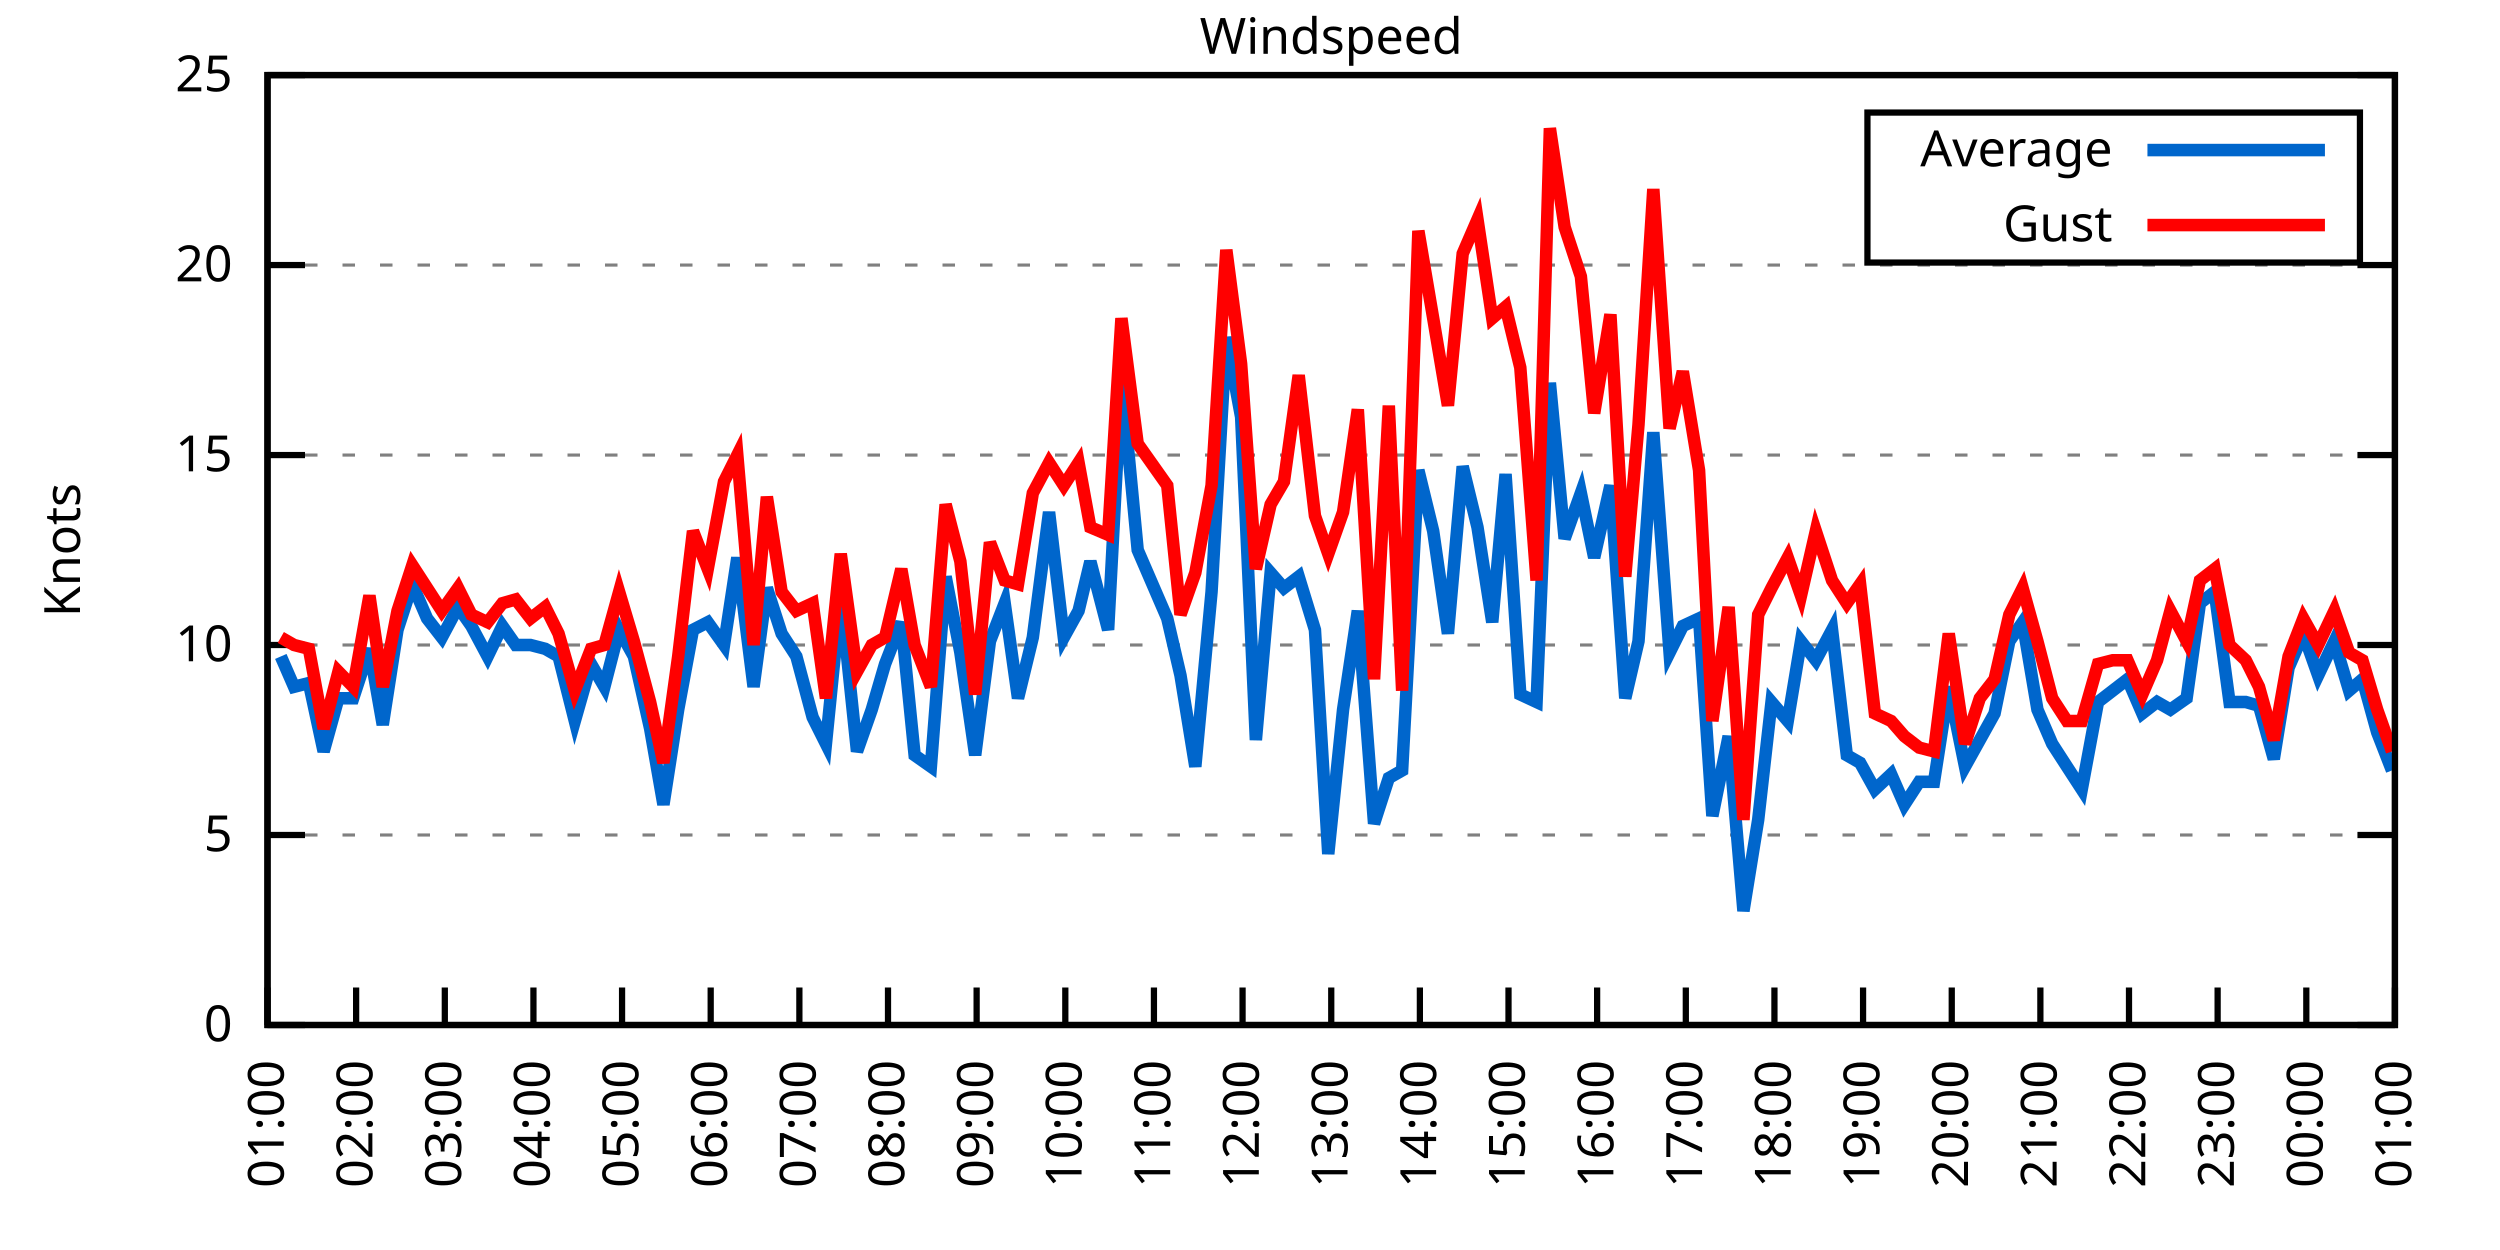
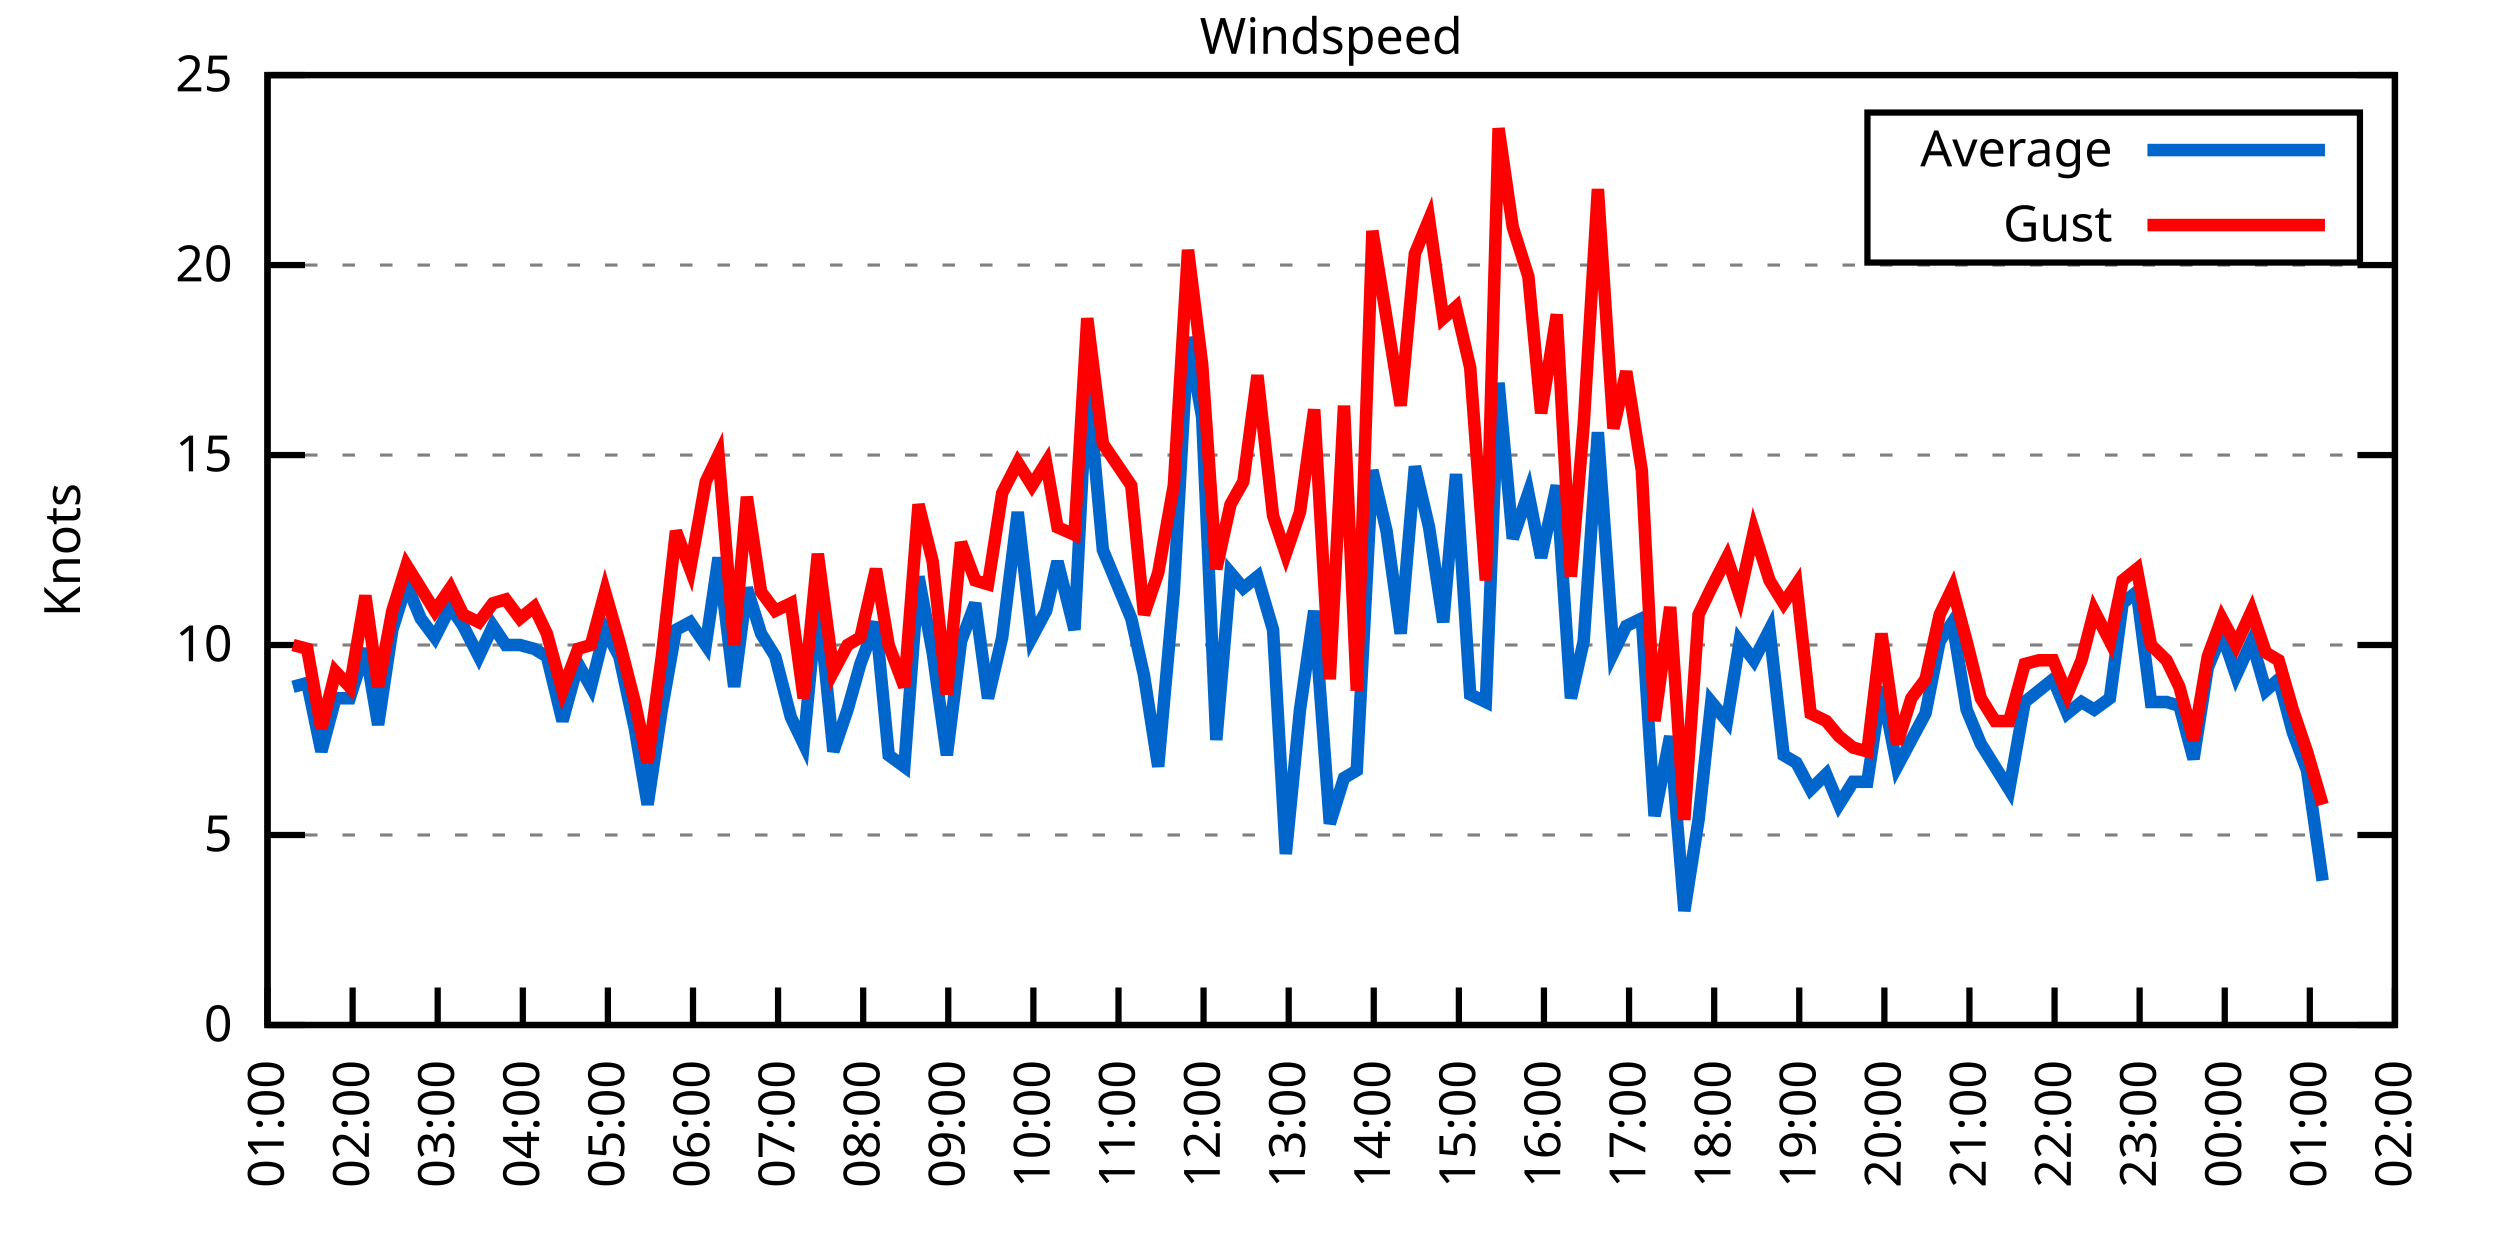
<svg xmlns="http://www.w3.org/2000/svg" xmlns:xlink="http://www.w3.org/1999/xlink" width="400" height="200" viewBox="0 0 400 200">
  <g id="gnuplot_canvas">
    <rect x="0" y="0" width="400" height="200" fill="none" />
    <defs>
      <circle id="gpDot" r="0.5" stroke-width="0.5" stroke="currentColor" />
      <path id="gpPt0" stroke-width="0.333" stroke="currentColor" d="M-1,0 h2 M0,-1 v2" />
      <path id="gpPt1" stroke-width="0.333" stroke="currentColor" d="M-1,-1 L1,1 M1,-1 L-1,1" />
      <path id="gpPt2" stroke-width="0.333" stroke="currentColor" d="M-1,0 L1,0 M0,-1 L0,1 M-1,-1 L1,1 M-1,1 L1,-1" />
      <rect id="gpPt3" stroke-width="0.333" stroke="currentColor" x="-1" y="-1" width="2" height="2" />
      <rect id="gpPt4" stroke-width="0.333" stroke="currentColor" fill="currentColor" x="-1" y="-1" width="2" height="2" />
      <circle id="gpPt5" stroke-width="0.333" stroke="currentColor" cx="0" cy="0" r="1" />
      <use xlink:href="#gpPt5" id="gpPt6" fill="currentColor" stroke="none" />
      <path id="gpPt7" stroke-width="0.333" stroke="currentColor" d="M0,-1.33 L-1.33,0.67 L1.33,0.67 z" />
      <use xlink:href="#gpPt7" id="gpPt8" fill="currentColor" stroke="none" />
      <use xlink:href="#gpPt7" id="gpPt9" stroke="currentColor" transform="rotate(180)" />
      <use xlink:href="#gpPt9" id="gpPt10" fill="currentColor" stroke="none" />
      <use xlink:href="#gpPt3" id="gpPt11" stroke="currentColor" transform="rotate(45)" />
      <use xlink:href="#gpPt11" id="gpPt12" fill="currentColor" stroke="none" />
      <path id="gpPt13" stroke-width="0.333" stroke="currentColor" d="M0,1.330 L1.265,0.411 L0.782,-1.067 L-0.782,-1.076 L-1.265,0.411 z" />
      <use xlink:href="#gpPt13" id="gpPt14" fill="currentColor" stroke="none" />
      <filter id="textbox" filterUnits="objectBoundingBox" x="0" y="0" height="1" width="1">
        <feFlood flood-color="white" flood-opacity="1" result="bgnd" />
        <feComposite in="SourceGraphic" in2="bgnd" operator="atop" />
      </filter>
      <filter id="greybox" filterUnits="objectBoundingBox" x="0" y="0" height="1" width="1">
        <feFlood flood-color="lightgrey" flood-opacity="1" result="grey" />
        <feComposite in="SourceGraphic" in2="grey" operator="atop" />
      </filter>
    </defs>
    <g fill="none" color="white" stroke="currentColor" stroke-width="1.00" stroke-linecap="butt" stroke-linejoin="miter">
</g>
    <g fill="none" color="black" stroke="currentColor" stroke-width="1.00" stroke-linecap="butt" stroke-linejoin="miter">
      <g stroke="none" shape-rendering="crispEdges">
        <polygon fill="rgb(255, 255, 255)" points="42.80,164.00 383.18,164.00 383.18,12.02 42.80,12.02 " />
      </g>
    </g>
    <g fill="none" color="black" stroke="currentColor" stroke-width="1.00" stroke-linecap="butt" stroke-linejoin="miter">
</g>
    <g fill="none" color="black" stroke="black" stroke-width="0.50" stroke-linecap="butt" stroke-linejoin="miter">
</g>
    <g fill="none" color="gray" stroke="currentColor" stroke-width="0.50" stroke-linecap="butt" stroke-linejoin="miter">
      <path stroke="gray" stroke-dasharray="2,4" class="gridline" d="M42.80,164.00 L383.19,164.00  " />
    </g>
    <g fill="none" color="gray" stroke="gray" stroke-width="1.00" stroke-linecap="butt" stroke-linejoin="miter">
</g>
    <g fill="none" color="black" stroke="currentColor" stroke-width="1.00" stroke-linecap="butt" stroke-linejoin="miter">
      <path stroke="black" d="M42.80,164.00 L48.80,164.00 M383.19,164.00 L377.19,164.00  " />
      <g transform="translate(37.20,166.60)" stroke="none" fill="black" font-family="Sans" font-size="8.00" text-anchor="end">
        <text>
          <tspan font-family="Sans"> 0</tspan>
        </text>
      </g>
    </g>
    <g fill="none" color="black" stroke="currentColor" stroke-width="1.00" stroke-linecap="butt" stroke-linejoin="miter">
</g>
    <g fill="none" color="black" stroke="black" stroke-width="0.50" stroke-linecap="butt" stroke-linejoin="miter">
</g>
    <g fill="none" color="gray" stroke="currentColor" stroke-width="0.50" stroke-linecap="butt" stroke-linejoin="miter">
      <path stroke="gray" stroke-dasharray="2,4" class="gridline" d="M42.80,133.60 L383.19,133.60  " />
    </g>
    <g fill="none" color="gray" stroke="gray" stroke-width="1.00" stroke-linecap="butt" stroke-linejoin="miter">
</g>
    <g fill="none" color="black" stroke="currentColor" stroke-width="1.00" stroke-linecap="butt" stroke-linejoin="miter">
      <path stroke="black" d="M42.80,133.60 L48.80,133.60 M383.19,133.60 L377.19,133.60  " />
      <g transform="translate(37.20,136.20)" stroke="none" fill="black" font-family="Sans" font-size="8.00" text-anchor="end">
        <text>
          <tspan font-family="Sans"> 5</tspan>
        </text>
      </g>
    </g>
    <g fill="none" color="black" stroke="currentColor" stroke-width="1.00" stroke-linecap="butt" stroke-linejoin="miter">
</g>
    <g fill="none" color="black" stroke="black" stroke-width="0.50" stroke-linecap="butt" stroke-linejoin="miter">
</g>
    <g fill="none" color="gray" stroke="currentColor" stroke-width="0.50" stroke-linecap="butt" stroke-linejoin="miter">
      <path stroke="gray" stroke-dasharray="2,4" class="gridline" d="M42.80,103.20 L383.19,103.20  " />
    </g>
    <g fill="none" color="gray" stroke="gray" stroke-width="1.00" stroke-linecap="butt" stroke-linejoin="miter">
</g>
    <g fill="none" color="black" stroke="currentColor" stroke-width="1.00" stroke-linecap="butt" stroke-linejoin="miter">
      <path stroke="black" d="M42.80,103.20 L48.80,103.20 M383.19,103.20 L377.19,103.20  " />
      <g transform="translate(37.20,105.80)" stroke="none" fill="black" font-family="Sans" font-size="8.00" text-anchor="end">
        <text>
          <tspan font-family="Sans"> 10</tspan>
        </text>
      </g>
    </g>
    <g fill="none" color="black" stroke="currentColor" stroke-width="1.00" stroke-linecap="butt" stroke-linejoin="miter">
</g>
    <g fill="none" color="black" stroke="black" stroke-width="0.50" stroke-linecap="butt" stroke-linejoin="miter">
</g>
    <g fill="none" color="gray" stroke="currentColor" stroke-width="0.50" stroke-linecap="butt" stroke-linejoin="miter">
      <path stroke="gray" stroke-dasharray="2,4" class="gridline" d="M42.80,72.81 L383.19,72.81  " />
    </g>
    <g fill="none" color="gray" stroke="gray" stroke-width="1.00" stroke-linecap="butt" stroke-linejoin="miter">
</g>
    <g fill="none" color="black" stroke="currentColor" stroke-width="1.00" stroke-linecap="butt" stroke-linejoin="miter">
      <path stroke="black" d="M42.80,72.81 L48.80,72.81 M383.19,72.81 L377.19,72.81  " />
      <g transform="translate(37.20,75.41)" stroke="none" fill="black" font-family="Sans" font-size="8.00" text-anchor="end">
        <text>
          <tspan font-family="Sans"> 15</tspan>
        </text>
      </g>
    </g>
    <g fill="none" color="black" stroke="currentColor" stroke-width="1.00" stroke-linecap="butt" stroke-linejoin="miter">
</g>
    <g fill="none" color="black" stroke="black" stroke-width="0.50" stroke-linecap="butt" stroke-linejoin="miter">
</g>
    <g fill="none" color="gray" stroke="currentColor" stroke-width="0.50" stroke-linecap="butt" stroke-linejoin="miter">
      <path stroke="gray" stroke-dasharray="2,4" class="gridline" d="M42.80,42.41 L383.19,42.41  " />
    </g>
    <g fill="none" color="gray" stroke="gray" stroke-width="1.00" stroke-linecap="butt" stroke-linejoin="miter">
</g>
    <g fill="none" color="black" stroke="currentColor" stroke-width="1.00" stroke-linecap="butt" stroke-linejoin="miter">
      <path stroke="black" d="M42.80,42.41 L48.80,42.41 M383.19,42.41 L377.19,42.41  " />
      <g transform="translate(37.20,45.01)" stroke="none" fill="black" font-family="Sans" font-size="8.00" text-anchor="end">
        <text>
          <tspan font-family="Sans"> 20</tspan>
        </text>
      </g>
    </g>
    <g fill="none" color="black" stroke="currentColor" stroke-width="1.00" stroke-linecap="butt" stroke-linejoin="miter">
</g>
    <g fill="none" color="black" stroke="black" stroke-width="0.50" stroke-linecap="butt" stroke-linejoin="miter">
</g>
    <g fill="none" color="gray" stroke="currentColor" stroke-width="0.50" stroke-linecap="butt" stroke-linejoin="miter">
      <path stroke="gray" stroke-dasharray="2,4" class="gridline" d="M42.80,12.01 L383.19,12.01  " />
    </g>
    <g fill="none" color="gray" stroke="gray" stroke-width="1.00" stroke-linecap="butt" stroke-linejoin="miter">
</g>
    <g fill="none" color="black" stroke="currentColor" stroke-width="1.00" stroke-linecap="butt" stroke-linejoin="miter">
      <path stroke="black" d="M42.80,12.01 L48.80,12.01 M383.19,12.01 L377.19,12.01  " />
      <g transform="translate(37.20,14.61)" stroke="none" fill="black" font-family="Sans" font-size="8.00" text-anchor="end">
        <text>
          <tspan font-family="Sans"> 25</tspan>
        </text>
      </g>
    </g>
    <g fill="none" color="black" stroke="currentColor" stroke-width="1.00" stroke-linecap="butt" stroke-linejoin="miter">
      <path stroke="black" d="M42.80,164.00 L42.80,158.00  " />
      <g transform="translate(45.40,169.60) rotate(270.00)" stroke="none" fill="black" font-family="Sans" font-size="8.00" text-anchor="end">
        <text>
          <tspan font-family="Sans">01:00</tspan>
        </text>
      </g>
    </g>
    <g fill="none" color="black" stroke="currentColor" stroke-width="1.00" stroke-linecap="butt" stroke-linejoin="miter">
-       <path stroke="black" d="M56.98,164.00 L56.98,158.00  " />
-       <g transform="translate(59.58,169.60) rotate(270.00)" stroke="none" fill="black" font-family="Sans" font-size="8.00" text-anchor="end">
+       <path stroke="black" d="M56.42,164.00 L56.42,158.00  " />
+       <g transform="translate(59.02,169.60) rotate(270.00)" stroke="none" fill="black" font-family="Sans" font-size="8.00" text-anchor="end">
        <text>
          <tspan font-family="Sans">02:00</tspan>
        </text>
      </g>
    </g>
    <g fill="none" color="black" stroke="currentColor" stroke-width="1.00" stroke-linecap="butt" stroke-linejoin="miter">
-       <path stroke="black" d="M71.17,164.00 L71.17,158.00  " />
-       <g transform="translate(73.77,169.60) rotate(270.00)" stroke="none" fill="black" font-family="Sans" font-size="8.00" text-anchor="end">
+       <path stroke="black" d="M70.03,164.00 L70.03,158.00  " />
+       <g transform="translate(72.63,169.60) rotate(270.00)" stroke="none" fill="black" font-family="Sans" font-size="8.00" text-anchor="end">
        <text>
          <tspan font-family="Sans">03:00</tspan>
        </text>
      </g>
    </g>
    <g fill="none" color="black" stroke="currentColor" stroke-width="1.00" stroke-linecap="butt" stroke-linejoin="miter">
-       <path stroke="black" d="M85.35,164.00 L85.35,158.00  " />
-       <g transform="translate(87.95,169.60) rotate(270.00)" stroke="none" fill="black" font-family="Sans" font-size="8.00" text-anchor="end">
+       <path stroke="black" d="M83.65,164.00 L83.65,158.00  " />
+       <g transform="translate(86.25,169.60) rotate(270.00)" stroke="none" fill="black" font-family="Sans" font-size="8.00" text-anchor="end">
        <text>
          <tspan font-family="Sans">04:00</tspan>
        </text>
      </g>
    </g>
    <g fill="none" color="black" stroke="currentColor" stroke-width="1.00" stroke-linecap="butt" stroke-linejoin="miter">
-       <path stroke="black" d="M99.53,164.00 L99.53,158.00  " />
-       <g transform="translate(102.13,169.60) rotate(270.00)" stroke="none" fill="black" font-family="Sans" font-size="8.00" text-anchor="end">
+       <path stroke="black" d="M97.26,164.00 L97.26,158.00  " />
+       <g transform="translate(99.86,169.60) rotate(270.00)" stroke="none" fill="black" font-family="Sans" font-size="8.00" text-anchor="end">
        <text>
          <tspan font-family="Sans">05:00</tspan>
        </text>
      </g>
    </g>
    <g fill="none" color="black" stroke="currentColor" stroke-width="1.00" stroke-linecap="butt" stroke-linejoin="miter">
-       <path stroke="black" d="M113.71,164.00 L113.71,158.00  " />
-       <g transform="translate(116.31,169.60) rotate(270.00)" stroke="none" fill="black" font-family="Sans" font-size="8.00" text-anchor="end">
+       <path stroke="black" d="M110.88,164.00 L110.88,158.00  " />
+       <g transform="translate(113.48,169.60) rotate(270.00)" stroke="none" fill="black" font-family="Sans" font-size="8.00" text-anchor="end">
        <text>
          <tspan font-family="Sans">06:00</tspan>
        </text>
      </g>
    </g>
    <g fill="none" color="black" stroke="currentColor" stroke-width="1.00" stroke-linecap="butt" stroke-linejoin="miter">
-       <path stroke="black" d="M127.90,164.00 L127.90,158.00  " />
-       <g transform="translate(130.50,169.60) rotate(270.00)" stroke="none" fill="black" font-family="Sans" font-size="8.00" text-anchor="end">
+       <path stroke="black" d="M124.49,164.00 L124.49,158.00  " />
+       <g transform="translate(127.09,169.60) rotate(270.00)" stroke="none" fill="black" font-family="Sans" font-size="8.00" text-anchor="end">
        <text>
          <tspan font-family="Sans">07:00</tspan>
        </text>
      </g>
    </g>
    <g fill="none" color="black" stroke="currentColor" stroke-width="1.00" stroke-linecap="butt" stroke-linejoin="miter">
-       <path stroke="black" d="M142.08,164.00 L142.08,158.00  " />
-       <g transform="translate(144.68,169.60) rotate(270.00)" stroke="none" fill="black" font-family="Sans" font-size="8.00" text-anchor="end">
+       <path stroke="black" d="M138.11,164.00 L138.11,158.00  " />
+       <g transform="translate(140.71,169.60) rotate(270.00)" stroke="none" fill="black" font-family="Sans" font-size="8.00" text-anchor="end">
        <text>
          <tspan font-family="Sans">08:00</tspan>
        </text>
      </g>
    </g>
    <g fill="none" color="black" stroke="currentColor" stroke-width="1.00" stroke-linecap="butt" stroke-linejoin="miter">
-       <path stroke="black" d="M156.26,164.00 L156.26,158.00  " />
-       <g transform="translate(158.86,169.60) rotate(270.00)" stroke="none" fill="black" font-family="Sans" font-size="8.00" text-anchor="end">
+       <path stroke="black" d="M151.72,164.00 L151.72,158.00  " />
+       <g transform="translate(154.32,169.60) rotate(270.00)" stroke="none" fill="black" font-family="Sans" font-size="8.00" text-anchor="end">
        <text>
          <tspan font-family="Sans">09:00</tspan>
        </text>
      </g>
    </g>
    <g fill="none" color="black" stroke="currentColor" stroke-width="1.00" stroke-linecap="butt" stroke-linejoin="miter">
-       <path stroke="black" d="M170.45,164.00 L170.45,158.00  " />
-       <g transform="translate(173.05,169.60) rotate(270.00)" stroke="none" fill="black" font-family="Sans" font-size="8.00" text-anchor="end">
+       <path stroke="black" d="M165.34,164.00 L165.34,158.00  " />
+       <g transform="translate(167.94,169.60) rotate(270.00)" stroke="none" fill="black" font-family="Sans" font-size="8.00" text-anchor="end">
        <text>
          <tspan font-family="Sans">10:00</tspan>
        </text>
      </g>
    </g>
    <g fill="none" color="black" stroke="currentColor" stroke-width="1.00" stroke-linecap="butt" stroke-linejoin="miter">
-       <path stroke="black" d="M184.63,164.00 L184.63,158.00  " />
-       <g transform="translate(187.23,169.60) rotate(270.00)" stroke="none" fill="black" font-family="Sans" font-size="8.00" text-anchor="end">
+       <path stroke="black" d="M178.96,164.00 L178.96,158.00  " />
+       <g transform="translate(181.56,169.60) rotate(270.00)" stroke="none" fill="black" font-family="Sans" font-size="8.00" text-anchor="end">
        <text>
          <tspan font-family="Sans">11:00</tspan>
        </text>
      </g>
    </g>
    <g fill="none" color="black" stroke="currentColor" stroke-width="1.00" stroke-linecap="butt" stroke-linejoin="miter">
-       <path stroke="black" d="M198.81,164.00 L198.81,158.00  " />
-       <g transform="translate(201.41,169.60) rotate(270.00)" stroke="none" fill="black" font-family="Sans" font-size="8.00" text-anchor="end">
+       <path stroke="black" d="M192.57,164.00 L192.57,158.00  " />
+       <g transform="translate(195.17,169.60) rotate(270.00)" stroke="none" fill="black" font-family="Sans" font-size="8.00" text-anchor="end">
        <text>
          <tspan font-family="Sans">12:00</tspan>
        </text>
      </g>
    </g>
    <g fill="none" color="black" stroke="currentColor" stroke-width="1.00" stroke-linecap="butt" stroke-linejoin="miter">
-       <path stroke="black" d="M213.00,164.00 L213.00,158.00  " />
-       <g transform="translate(215.60,169.60) rotate(270.00)" stroke="none" fill="black" font-family="Sans" font-size="8.00" text-anchor="end">
+       <path stroke="black" d="M206.19,164.00 L206.19,158.00  " />
+       <g transform="translate(208.79,169.60) rotate(270.00)" stroke="none" fill="black" font-family="Sans" font-size="8.00" text-anchor="end">
        <text>
          <tspan font-family="Sans">13:00</tspan>
        </text>
      </g>
    </g>
    <g fill="none" color="black" stroke="currentColor" stroke-width="1.00" stroke-linecap="butt" stroke-linejoin="miter">
-       <path stroke="black" d="M227.18,164.00 L227.18,158.00  " />
-       <g transform="translate(229.78,169.60) rotate(270.00)" stroke="none" fill="black" font-family="Sans" font-size="8.00" text-anchor="end">
+       <path stroke="black" d="M219.80,164.00 L219.80,158.00  " />
+       <g transform="translate(222.40,169.60) rotate(270.00)" stroke="none" fill="black" font-family="Sans" font-size="8.00" text-anchor="end">
        <text>
          <tspan font-family="Sans">14:00</tspan>
        </text>
      </g>
    </g>
    <g fill="none" color="black" stroke="currentColor" stroke-width="1.00" stroke-linecap="butt" stroke-linejoin="miter">
-       <path stroke="black" d="M241.36,164.00 L241.36,158.00  " />
-       <g transform="translate(243.96,169.60) rotate(270.00)" stroke="none" fill="black" font-family="Sans" font-size="8.00" text-anchor="end">
+       <path stroke="black" d="M233.42,164.00 L233.42,158.00  " />
+       <g transform="translate(236.02,169.60) rotate(270.00)" stroke="none" fill="black" font-family="Sans" font-size="8.00" text-anchor="end">
        <text>
          <tspan font-family="Sans">15:00</tspan>
        </text>
      </g>
    </g>
    <g fill="none" color="black" stroke="currentColor" stroke-width="1.00" stroke-linecap="butt" stroke-linejoin="miter">
-       <path stroke="black" d="M255.54,164.00 L255.54,158.00  " />
-       <g transform="translate(258.14,169.60) rotate(270.00)" stroke="none" fill="black" font-family="Sans" font-size="8.00" text-anchor="end">
+       <path stroke="black" d="M247.03,164.00 L247.03,158.00  " />
+       <g transform="translate(249.63,169.60) rotate(270.00)" stroke="none" fill="black" font-family="Sans" font-size="8.00" text-anchor="end">
        <text>
          <tspan font-family="Sans">16:00</tspan>
        </text>
      </g>
    </g>
    <g fill="none" color="black" stroke="currentColor" stroke-width="1.00" stroke-linecap="butt" stroke-linejoin="miter">
-       <path stroke="black" d="M269.73,164.00 L269.73,158.00  " />
-       <g transform="translate(272.33,169.60) rotate(270.00)" stroke="none" fill="black" font-family="Sans" font-size="8.00" text-anchor="end">
+       <path stroke="black" d="M260.65,164.00 L260.65,158.00  " />
+       <g transform="translate(263.25,169.60) rotate(270.00)" stroke="none" fill="black" font-family="Sans" font-size="8.00" text-anchor="end">
        <text>
          <tspan font-family="Sans">17:00</tspan>
        </text>
      </g>
    </g>
    <g fill="none" color="black" stroke="currentColor" stroke-width="1.00" stroke-linecap="butt" stroke-linejoin="miter">
-       <path stroke="black" d="M283.91,164.00 L283.91,158.00  " />
-       <g transform="translate(286.51,169.60) rotate(270.00)" stroke="none" fill="black" font-family="Sans" font-size="8.00" text-anchor="end">
+       <path stroke="black" d="M274.27,164.00 L274.27,158.00  " />
+       <g transform="translate(276.87,169.60) rotate(270.00)" stroke="none" fill="black" font-family="Sans" font-size="8.00" text-anchor="end">
        <text>
          <tspan font-family="Sans">18:00</tspan>
        </text>
      </g>
    </g>
    <g fill="none" color="black" stroke="currentColor" stroke-width="1.00" stroke-linecap="butt" stroke-linejoin="miter">
-       <path stroke="black" d="M298.09,164.00 L298.09,158.00  " />
-       <g transform="translate(300.69,169.60) rotate(270.00)" stroke="none" fill="black" font-family="Sans" font-size="8.00" text-anchor="end">
+       <path stroke="black" d="M287.88,164.00 L287.88,158.00  " />
+       <g transform="translate(290.48,169.60) rotate(270.00)" stroke="none" fill="black" font-family="Sans" font-size="8.00" text-anchor="end">
        <text>
          <tspan font-family="Sans">19:00</tspan>
        </text>
      </g>
    </g>
    <g fill="none" color="black" stroke="currentColor" stroke-width="1.00" stroke-linecap="butt" stroke-linejoin="miter">
-       <path stroke="black" d="M312.28,164.00 L312.28,158.00  " />
-       <g transform="translate(314.88,169.60) rotate(270.00)" stroke="none" fill="black" font-family="Sans" font-size="8.00" text-anchor="end">
+       <path stroke="black" d="M301.50,164.00 L301.50,158.00  " />
+       <g transform="translate(304.10,169.60) rotate(270.00)" stroke="none" fill="black" font-family="Sans" font-size="8.00" text-anchor="end">
        <text>
          <tspan font-family="Sans">20:00</tspan>
        </text>
      </g>
    </g>
    <g fill="none" color="black" stroke="currentColor" stroke-width="1.00" stroke-linecap="butt" stroke-linejoin="miter">
-       <path stroke="black" d="M326.46,164.00 L326.46,158.00  " />
-       <g transform="translate(329.06,169.60) rotate(270.00)" stroke="none" fill="black" font-family="Sans" font-size="8.00" text-anchor="end">
+       <path stroke="black" d="M315.11,164.00 L315.11,158.00  " />
+       <g transform="translate(317.71,169.60) rotate(270.00)" stroke="none" fill="black" font-family="Sans" font-size="8.00" text-anchor="end">
        <text>
          <tspan font-family="Sans">21:00</tspan>
        </text>
      </g>
    </g>
    <g fill="none" color="black" stroke="currentColor" stroke-width="1.00" stroke-linecap="butt" stroke-linejoin="miter">
-       <path stroke="black" d="M340.64,164.00 L340.64,158.00  " />
-       <g transform="translate(343.24,169.60) rotate(270.00)" stroke="none" fill="black" font-family="Sans" font-size="8.00" text-anchor="end">
+       <path stroke="black" d="M328.73,164.00 L328.73,158.00  " />
+       <g transform="translate(331.33,169.60) rotate(270.00)" stroke="none" fill="black" font-family="Sans" font-size="8.00" text-anchor="end">
        <text>
          <tspan font-family="Sans">22:00</tspan>
        </text>
      </g>
    </g>
    <g fill="none" color="black" stroke="currentColor" stroke-width="1.00" stroke-linecap="butt" stroke-linejoin="miter">
-       <path stroke="black" d="M354.82,164.00 L354.82,158.00  " />
-       <g transform="translate(357.42,169.60) rotate(270.00)" stroke="none" fill="black" font-family="Sans" font-size="8.00" text-anchor="end">
+       <path stroke="black" d="M342.34,164.00 L342.34,158.00  " />
+       <g transform="translate(344.94,169.60) rotate(270.00)" stroke="none" fill="black" font-family="Sans" font-size="8.00" text-anchor="end">
        <text>
          <tspan font-family="Sans">23:00</tspan>
        </text>
      </g>
    </g>
    <g fill="none" color="black" stroke="currentColor" stroke-width="1.00" stroke-linecap="butt" stroke-linejoin="miter">
-       <path stroke="black" d="M369.01,164.00 L369.01,158.00  " />
-       <g transform="translate(371.61,169.60) rotate(270.00)" stroke="none" fill="black" font-family="Sans" font-size="8.00" text-anchor="end">
+       <path stroke="black" d="M355.96,164.00 L355.96,158.00  " />
+       <g transform="translate(358.56,169.60) rotate(270.00)" stroke="none" fill="black" font-family="Sans" font-size="8.00" text-anchor="end">
        <text>
          <tspan font-family="Sans">00:00</tspan>
+         </text>
+       </g>
+     </g>
+     <g fill="none" color="black" stroke="currentColor" stroke-width="1.00" stroke-linecap="butt" stroke-linejoin="miter">
+       <path stroke="black" d="M369.57,164.00 L369.57,158.00  " />
+       <g transform="translate(372.17,169.60) rotate(270.00)" stroke="none" fill="black" font-family="Sans" font-size="8.00" text-anchor="end">
+         <text>
+           <tspan font-family="Sans">01:00</tspan>
        </text>
      </g>
    </g>
    <g fill="none" color="black" stroke="currentColor" stroke-width="1.00" stroke-linecap="butt" stroke-linejoin="miter">
      <path stroke="black" d="M383.19,164.00 L383.19,158.00  " />
      <g transform="translate(385.79,169.60) rotate(270.00)" stroke="none" fill="black" font-family="Sans" font-size="8.00" text-anchor="end">
        <text>
-           <tspan font-family="Sans">01:00</tspan>
+           <tspan font-family="Sans">02:00</tspan>
        </text>
      </g>
    </g>
    <g fill="none" color="black" stroke="currentColor" stroke-width="1.00" stroke-linecap="butt" stroke-linejoin="miter">
</g>
    <g fill="none" color="black" stroke="currentColor" stroke-width="1.00" stroke-linecap="butt" stroke-linejoin="miter">
      <path stroke="black" d="M42.80,12.01 L42.80,164.00 L383.19,164.00 L383.19,12.01 L42.80,12.01 Z  " />
    </g>
    <g fill="none" color="black" stroke="currentColor" stroke-width="1.00" stroke-linecap="butt" stroke-linejoin="miter">
</g>
    <g fill="none" color="black" stroke="currentColor" stroke-width="1.00" stroke-linecap="butt" stroke-linejoin="miter">
      <path stroke="black" d="M298.79,42.01 L298.79,18.01 L377.59,18.01 L377.59,42.01 L298.79,42.01 Z  " />
    </g>
    <g id="Windspeed_plot_1">
      <g fill="none" color="white" stroke="black" stroke-width="2.00" stroke-linecap="butt" stroke-linejoin="miter">
</g>
      <g fill="none" color="black" stroke="currentColor" stroke-width="2.00" stroke-linecap="butt" stroke-linejoin="miter">
        <g transform="translate(337.99,26.61)" stroke="none" fill="black" font-family="Sans" font-size="8.00" text-anchor="end">
          <text>
            <tspan font-family="Sans">Average</tspan>
          </text>
        </g>
      </g>
      <g fill="none" color="black" stroke="currentColor" stroke-width="2.00" stroke-linecap="butt" stroke-linejoin="miter">
-         <path stroke="rgb(  0, 102, 204)" d="M343.59,24.01 L371.99,24.01 M44.93,105.03 L47.05,109.89 L49.42,109.28 L51.78,120.23 L54.15,111.72 L56.51,111.72   L59.11,103.81 L61.24,115.97 L63.60,100.77 L65.97,93.48 L68.33,98.95 L70.69,101.99 L73.29,97.12 L75.42,100.16   L78.02,105.03 L80.38,100.16 L82.51,103.20 L84.88,103.20 L87.24,103.81 L89.37,105.03 L91.97,115.36 L94.57,106.24   L96.70,109.89 L99.06,100.77 L101.42,105.03 L104.02,116.58 L106.15,128.74 L108.51,113.54 L110.88,100.77 L113.24,99.56   L115.84,103.20 L117.97,89.22 L120.57,109.89 L122.70,94.08 L125.06,101.38 L127.42,105.03 L130.02,114.76 L132.15,119.01   L134.52,95.30 L137.12,120.23 L139.48,113.54 L141.61,106.24 L144.21,99.56 L146.34,120.83 L148.94,122.66 L151.30,92.26   L153.66,104.42 L156.03,120.83 L158.39,102.60 L160.75,96.52 L162.88,111.72 L165.25,101.99 L167.85,81.93 L170.21,101.99   L172.57,97.73 L174.46,89.83 L177.30,100.77 L179.43,60.65 L182.03,88.00 L186.76,98.95 L188.88,108.07 L191.25,122.66   L193.85,94.69 L196.21,53.96 L198.58,66.73 L200.94,118.40 L203.30,91.65 L205.43,94.08 L207.79,92.26 L210.39,100.77   L212.52,136.64 L214.89,113.54 L217.25,97.73 L219.85,131.78 L222.21,124.48 L224.34,123.27 L226.94,75.24 L229.31,84.97   L231.67,101.38 L234.03,74.63 L236.40,84.36 L238.76,99.56 L240.89,75.85 L243.25,111.11 L245.85,112.32 L247.98,61.25   L250.34,86.18 L252.94,78.89 L255.07,89.22 L257.67,77.67 L260.04,111.72 L262.16,102.60 L264.53,69.16 L267.13,104.42   L269.25,100.16 L271.85,98.95 L273.98,130.56 L276.58,117.80 L278.95,145.76 L281.31,131.17 L283.44,112.32 L286.04,115.36   L288.16,102.60 L290.53,105.64 L293.13,100.77 L295.49,120.83 L297.62,122.05 L299.98,126.31 L302.58,123.87 L304.71,128.74   L307.08,125.09 L309.44,125.09 L311.80,109.89 L314.40,122.66 L316.77,118.40 L319.13,114.15 L321.49,102.60 L323.62,99.56   L325.99,113.54 L328.35,119.01 L330.71,122.66 L333.08,126.31 L335.68,112.32 L338.04,110.50 L340.40,108.68 L342.77,114.15   L345.13,112.32 L347.26,113.54 L349.86,111.72 L351.99,96.52 L354.35,94.69 L356.72,112.32 L359.32,112.32 L361.44,112.93   L363.81,121.44 L366.17,106.85 L368.53,101.38 L370.90,108.07 L373.50,102.60 L375.86,110.50 L377.99,108.68 L380.35,117.19   L382.72,123.27  " />
+         <path stroke="rgb(  0, 102, 204)" d="M343.59,24.01 L371.99,24.01 M46.88,109.89 L49.15,109.28 L51.42,120.23 L53.69,111.72 L55.96,111.72 L58.46,103.81   L60.50,115.97 L62.77,100.77 L65.04,93.48 L67.31,98.95 L69.58,101.99 L72.07,97.12 L74.12,100.16 L76.61,105.03   L78.88,100.16 L80.92,103.20 L83.19,103.20 L85.46,103.81 L87.50,105.03 L90.00,115.36 L92.50,106.24 L94.54,109.89   L96.81,100.77 L99.08,105.03 L101.57,116.58 L103.62,128.74 L105.89,113.54 L108.15,100.77 L110.42,99.56 L112.92,103.20   L114.96,89.22 L117.46,109.89 L119.50,94.08 L121.77,101.38 L124.04,105.03 L126.54,114.76 L128.58,119.01 L130.85,95.30   L133.34,120.23 L135.61,113.54 L137.66,106.24 L140.15,99.56 L142.19,120.83 L144.69,122.66 L146.96,92.26 L149.23,104.42   L151.50,120.83 L153.77,102.60 L156.04,96.52 L158.08,111.72 L160.35,101.99 L162.84,81.93 L165.11,101.99 L167.38,97.73   L169.20,89.83 L171.92,100.77 L173.96,60.65 L176.46,88.00 L181.00,98.95 L183.04,108.07 L185.31,122.66 L187.81,94.69   L190.08,53.96 L192.34,66.73 L194.61,118.40 L196.88,91.65 L198.93,94.08 L201.19,92.26 L203.69,100.77 L205.73,136.64   L208.00,113.54 L210.27,97.73 L212.77,131.78 L215.04,124.48 L217.08,123.27 L219.58,75.24 L221.85,84.97 L224.11,101.38   L226.38,74.63 L228.65,84.36 L230.92,99.56 L232.96,75.85 L235.23,111.11 L237.73,112.32 L239.77,61.25 L242.04,86.18   L244.54,78.89 L246.58,89.22 L249.08,77.67 L251.35,111.72 L253.39,102.60 L255.66,69.16 L258.15,104.42 L260.20,100.16   L262.69,98.95 L264.73,130.56 L267.23,117.80 L269.50,145.76 L271.77,131.17 L273.81,112.32 L276.31,115.36 L278.35,102.60   L280.62,105.64 L283.12,100.77 L285.38,120.83 L287.43,122.05 L289.70,126.31 L292.19,123.87 L294.23,128.74 L296.50,125.09   L298.77,125.09 L301.04,109.89 L303.54,122.66 L305.81,118.40 L308.08,114.15 L310.35,102.60 L312.39,99.56 L314.66,113.54   L316.93,119.01 L319.20,122.66 L321.47,126.31 L323.96,112.32 L326.23,110.50 L328.50,108.68 L330.77,114.15 L333.04,112.32   L335.08,113.54 L337.58,111.72 L339.62,96.52 L341.89,94.69 L344.16,112.32 L346.65,112.32 L348.70,112.93 L350.97,121.44   L353.24,106.85 L355.50,101.38 L357.77,108.07 L360.27,102.60 L362.54,110.50 L364.58,108.68 L366.85,117.19 L369.12,123.27   L371.62,140.90  " />
      </g>
    </g>
    <g id="Windspeed_plot_2">
      <g fill="none" color="black" stroke="currentColor" stroke-width="2.00" stroke-linecap="butt" stroke-linejoin="miter">
        <g transform="translate(337.99,38.61)" stroke="none" fill="black" font-family="Sans" font-size="8.00" text-anchor="end">
          <text>
            <tspan font-family="Sans">Gust</tspan>
          </text>
        </g>
      </g>
      <g fill="none" color="black" stroke="currentColor" stroke-width="2.00" stroke-linecap="butt" stroke-linejoin="miter">
-         <path stroke="rgb(255,   0,   0)" d="M343.59,36.01 L371.99,36.01 M44.93,101.99 L47.05,103.20 L49.42,103.81 L51.78,116.58 L54.15,107.46 L56.51,109.89   L59.11,95.30 L61.24,109.89 L63.60,97.73 L65.97,90.44 L68.33,94.08 L70.69,97.73 L73.29,94.08 L75.42,98.34   L78.02,99.56 L80.38,96.52 L82.51,95.91 L84.88,98.95 L87.24,97.12 L89.37,101.38 L91.97,110.50 L94.57,103.81   L96.70,103.20 L99.06,94.69 L101.42,102.60 L104.02,112.32 L106.15,122.05 L108.51,105.03 L110.88,84.97 L113.24,91.04   L115.84,77.06 L117.97,72.81 L120.57,103.20 L122.70,79.49 L125.06,94.69 L127.42,97.73 L130.02,96.52 L132.15,111.72   L134.52,88.61 L137.12,107.46 L139.48,103.20 L141.61,101.99 L144.21,91.04 L146.34,103.20 L148.94,109.89 L151.30,80.71   L153.66,89.83 L156.03,111.11 L158.39,86.79 L160.75,92.87 L162.88,93.48 L165.25,78.89 L167.85,74.02 L170.21,77.67   L172.57,74.02 L174.46,84.36 L177.30,85.57 L179.43,50.92 L182.03,70.98 L186.76,77.67 L188.88,98.34 L191.25,91.65   L193.85,77.67 L196.21,39.98 L198.58,58.21 L200.94,91.04 L203.30,80.71 L205.43,77.06 L207.79,60.04 L210.39,82.53   L212.52,88.61 L214.89,81.93 L217.25,65.51 L219.85,108.68 L222.21,64.90 L224.34,110.50 L226.94,36.94 L229.31,50.92   L231.67,64.90 L234.03,40.58 L236.40,35.11 L238.76,50.92 L240.89,49.10 L243.25,58.82 L245.85,92.87 L247.98,20.52   L250.34,36.33 L252.94,44.23 L255.07,66.12 L257.67,50.31 L260.04,92.26 L262.16,67.94 L264.53,30.25 L267.13,68.55   L269.25,59.43 L271.85,75.24 L273.98,115.36 L276.58,97.12 L278.95,131.17 L281.31,98.34 L283.44,94.08 L286.04,89.22   L288.16,95.30 L290.53,84.97 L293.13,92.87 L295.49,96.52 L297.62,93.48 L299.98,114.15 L302.58,115.36 L304.71,117.80   L307.08,119.62 L309.44,120.23 L311.80,101.38 L314.40,119.01 L316.77,111.72 L319.13,108.68 L321.49,98.34 L323.62,94.08   L325.99,102.60 L328.35,111.72 L330.71,115.36 L333.08,115.36 L335.68,106.24 L338.04,105.64 L340.40,105.64 L342.77,111.11   L345.13,105.64 L347.26,97.73 L349.86,102.60 L351.99,92.87 L354.35,91.04 L356.72,103.20 L359.32,105.64 L361.44,109.89   L363.81,118.40 L366.17,105.03 L368.53,98.95 L370.90,103.20 L373.50,97.73 L375.86,104.42 L377.99,105.64 L380.35,113.54   L382.72,120.23  " />
+         <path stroke="rgb(255,   0,   0)" d="M343.59,36.01 L371.99,36.01 M46.88,103.20 L49.15,103.81 L51.42,116.58 L53.69,107.46 L55.96,109.89 L58.46,95.30   L60.50,109.89 L62.77,97.73 L65.04,90.44 L67.31,94.08 L69.58,97.73 L72.07,94.08 L74.12,98.34 L76.61,99.56   L78.88,96.52 L80.92,95.91 L83.19,98.95 L85.46,97.12 L87.50,101.38 L90.00,110.50 L92.50,103.81 L94.54,103.20   L96.81,94.69 L99.08,102.60 L101.57,112.32 L103.62,122.05 L105.89,105.03 L108.15,84.97 L110.42,91.04 L112.92,77.06   L114.96,72.81 L117.46,103.20 L119.50,79.49 L121.77,94.69 L124.04,97.73 L126.54,96.52 L128.58,111.72 L130.85,88.61   L133.34,107.46 L135.61,103.20 L137.66,101.99 L140.15,91.04 L142.19,103.20 L144.69,109.89 L146.96,80.71 L149.23,89.83   L151.50,111.11 L153.77,86.79 L156.04,92.87 L158.08,93.48 L160.35,78.89 L162.84,74.02 L165.11,77.67 L167.38,74.02   L169.20,84.36 L171.92,85.57 L173.96,50.92 L176.46,70.98 L181.00,77.67 L183.04,98.34 L185.31,91.65 L187.81,77.67   L190.08,39.98 L192.34,58.21 L194.61,91.04 L196.88,80.71 L198.93,77.06 L201.19,60.04 L203.69,82.53 L205.73,88.61   L208.00,81.93 L210.27,65.51 L212.77,108.68 L215.04,64.90 L217.08,110.50 L219.58,36.94 L221.85,50.92 L224.11,64.90   L226.38,40.58 L228.65,35.11 L230.92,50.92 L232.96,49.10 L235.23,58.82 L237.73,92.87 L239.77,20.52 L242.04,36.33   L244.54,44.23 L246.58,66.12 L249.08,50.31 L251.35,92.26 L253.39,67.94 L255.66,30.25 L258.15,68.55 L260.20,59.43   L262.69,75.24 L264.73,115.36 L267.23,97.12 L269.50,131.17 L271.77,98.34 L273.81,94.08 L276.31,89.22 L278.35,95.30   L280.62,84.97 L283.12,92.87 L285.38,96.52 L287.43,93.48 L289.70,114.15 L292.19,115.36 L294.23,117.80 L296.50,119.62   L298.77,120.23 L301.04,101.38 L303.54,119.01 L305.81,111.72 L308.08,108.68 L310.35,98.34 L312.39,94.08 L314.66,102.60   L316.93,111.72 L319.20,115.36 L321.47,115.36 L323.96,106.24 L326.23,105.64 L328.50,105.64 L330.77,111.11 L333.04,105.64   L335.08,97.73 L337.58,102.60 L339.62,92.87 L341.89,91.04 L344.16,103.20 L346.65,105.64 L348.70,109.89 L350.97,118.40   L353.24,105.03 L355.50,98.95 L357.77,103.20 L360.27,97.73 L362.54,104.42 L364.58,105.64 L366.85,113.54 L369.12,120.23   L371.62,128.74  " />
      </g>
    </g>
    <g fill="none" color="black" stroke="currentColor" stroke-width="2.00" stroke-linecap="butt" stroke-linejoin="miter">
</g>
    <g fill="none" color="black" stroke="black" stroke-width="1.00" stroke-linecap="butt" stroke-linejoin="miter">
</g>
    <g fill="none" color="black" stroke="currentColor" stroke-width="1.00" stroke-linecap="butt" stroke-linejoin="miter">
      <path stroke="black" d="M42.80,12.01 L42.80,164.00 L383.19,164.00 L383.19,12.01 L42.80,12.01 Z  " />
      <g transform="translate(12.80,88.01) rotate(270.00)" stroke="none" fill="black" font-family="Sans" font-size="8.00" text-anchor="middle">
        <text>
          <tspan font-family="Sans">Knots</tspan>
        </text>
      </g>
    </g>
    <g fill="none" color="black" stroke="currentColor" stroke-width="1.00" stroke-linecap="butt" stroke-linejoin="miter">
</g>
    <g fill="none" color="black" stroke="currentColor" stroke-width="1.00" stroke-linecap="butt" stroke-linejoin="miter">
      <g transform="translate(212.99,8.61)" stroke="none" fill="black" font-family="Sans" font-size="8.00" text-anchor="middle">
        <text>
          <tspan font-family="Sans">Windspeed</tspan>
        </text>
      </g>
    </g>
    <g fill="none" color="black" stroke="currentColor" stroke-width="1.00" stroke-linecap="butt" stroke-linejoin="miter">
</g>
  </g>
</svg>
